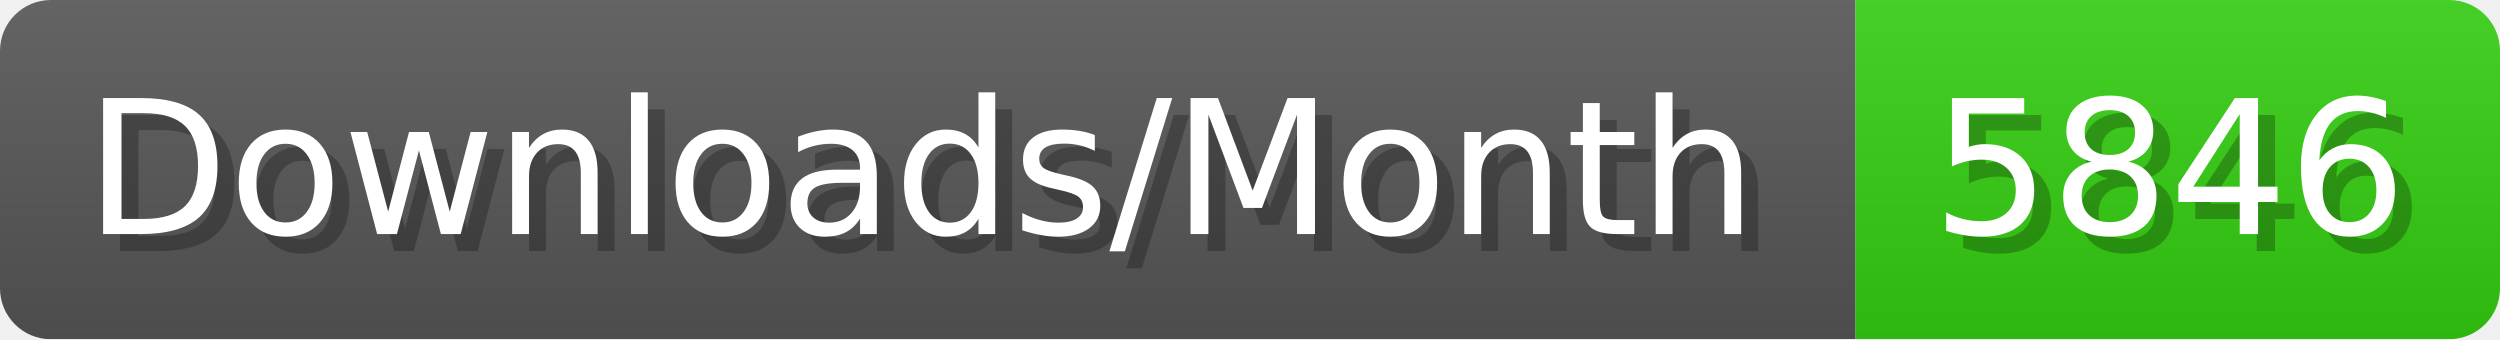
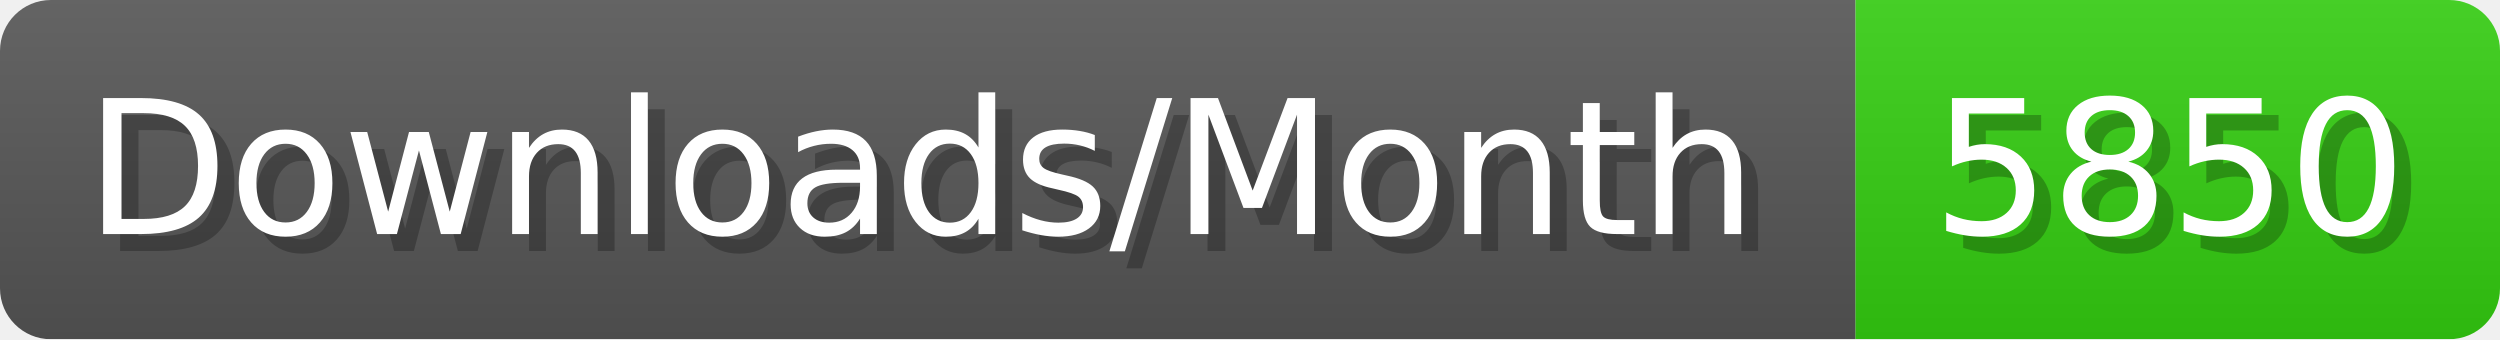
- <svg xmlns="http://www.w3.org/2000/svg" width="147.4" height="20" viewBox="0 0 1474 200" role="img" aria-label="Downloads/Month: 5846">
+ <svg xmlns="http://www.w3.org/2000/svg" width="147.4" height="20" viewBox="0 0 1474 200" role="img" aria-label="Downloads/Month: 5850">
  <linearGradient id="YlXUI" x2="0" y2="100%">
    <stop offset="0" stop-opacity=".1" stop-color="#EEE" />
    <stop offset="1" stop-opacity=".1" />
  </linearGradient>
  <mask id="JHhop">
    <rect width="1474" height="200" rx="30" fill="#FFF" />
  </mask>
  <g mask="url(#JHhop)">
    <rect width="1094" height="200" fill="#555" />
    <rect width="380" height="200" fill="#3C1" x="1094" />
    <rect width="1474" height="200" fill="url(#YlXUI)" />
  </g>
  <g aria-hidden="true" fill="#fff" text-anchor="start" font-family="Verdana,DejaVu Sans,sans-serif" font-size="110">
    <text x="60" y="148" textLength="994" fill="#000" opacity="0.25">Downloads/Month</text>
    <text x="50" y="138" textLength="994">Downloads/Month</text>
-     <text x="1149" y="148" textLength="280" fill="#000" opacity="0.25">5846</text>
-     <text x="1139" y="138" textLength="280">5846</text>
+     <text x="1149" y="148" textLength="280" fill="#000" opacity="0.25">5850</text>
+     <text x="1139" y="138" textLength="280">5850</text>
  </g>
</svg>
